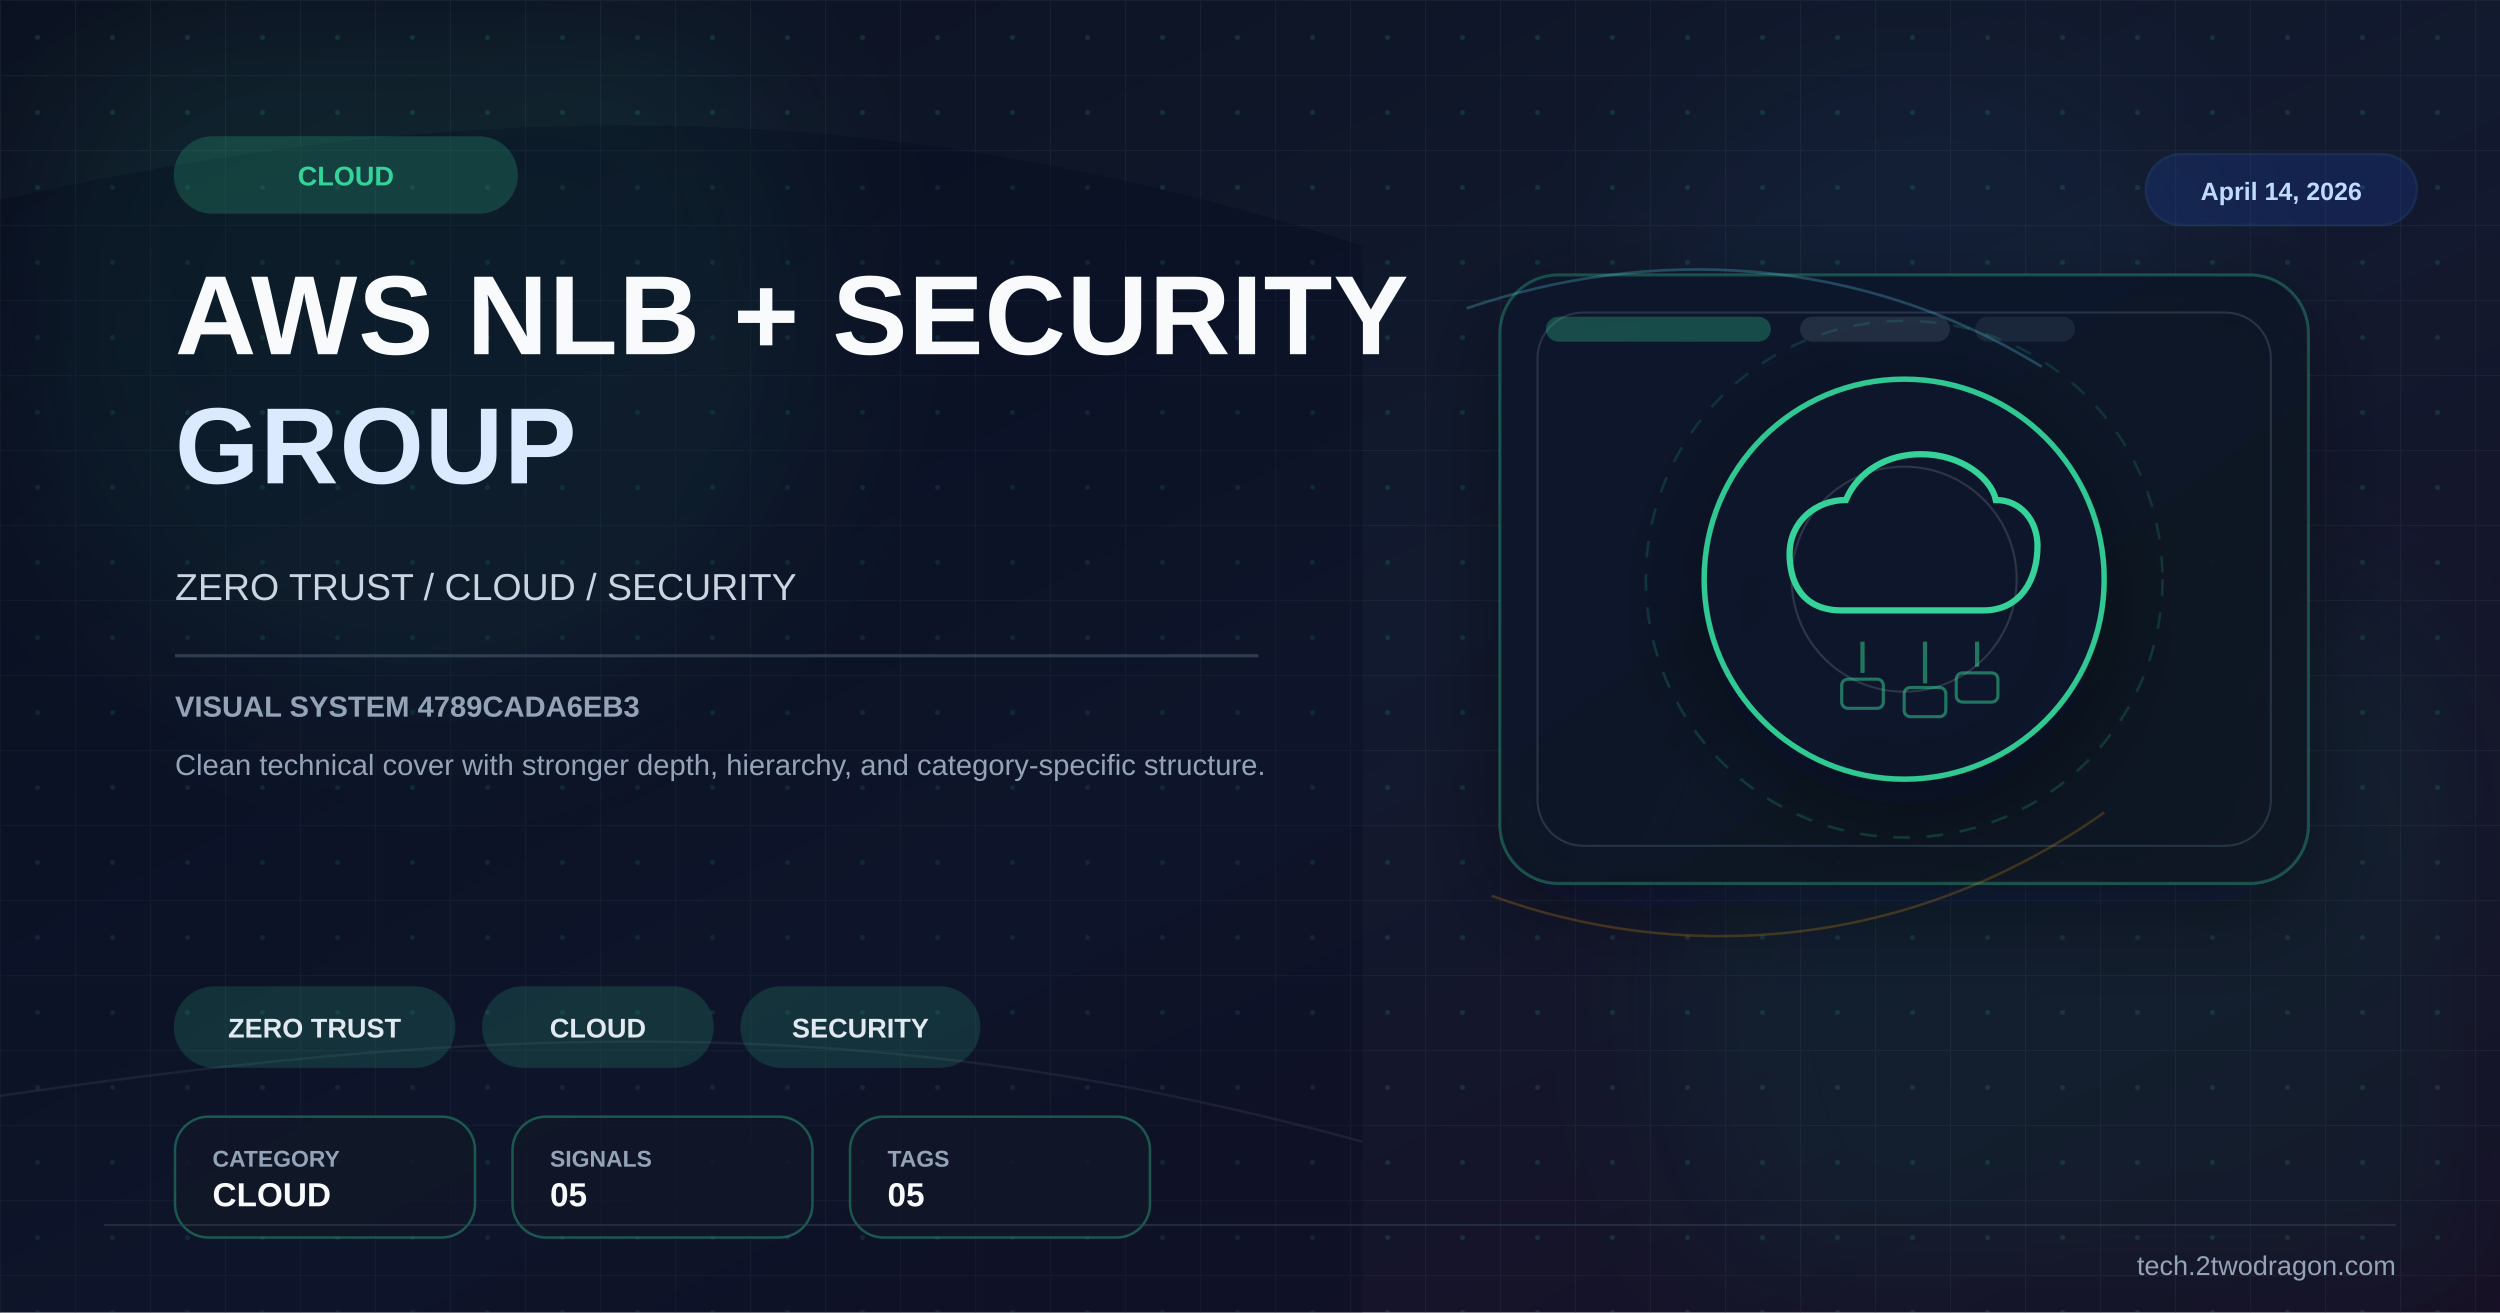
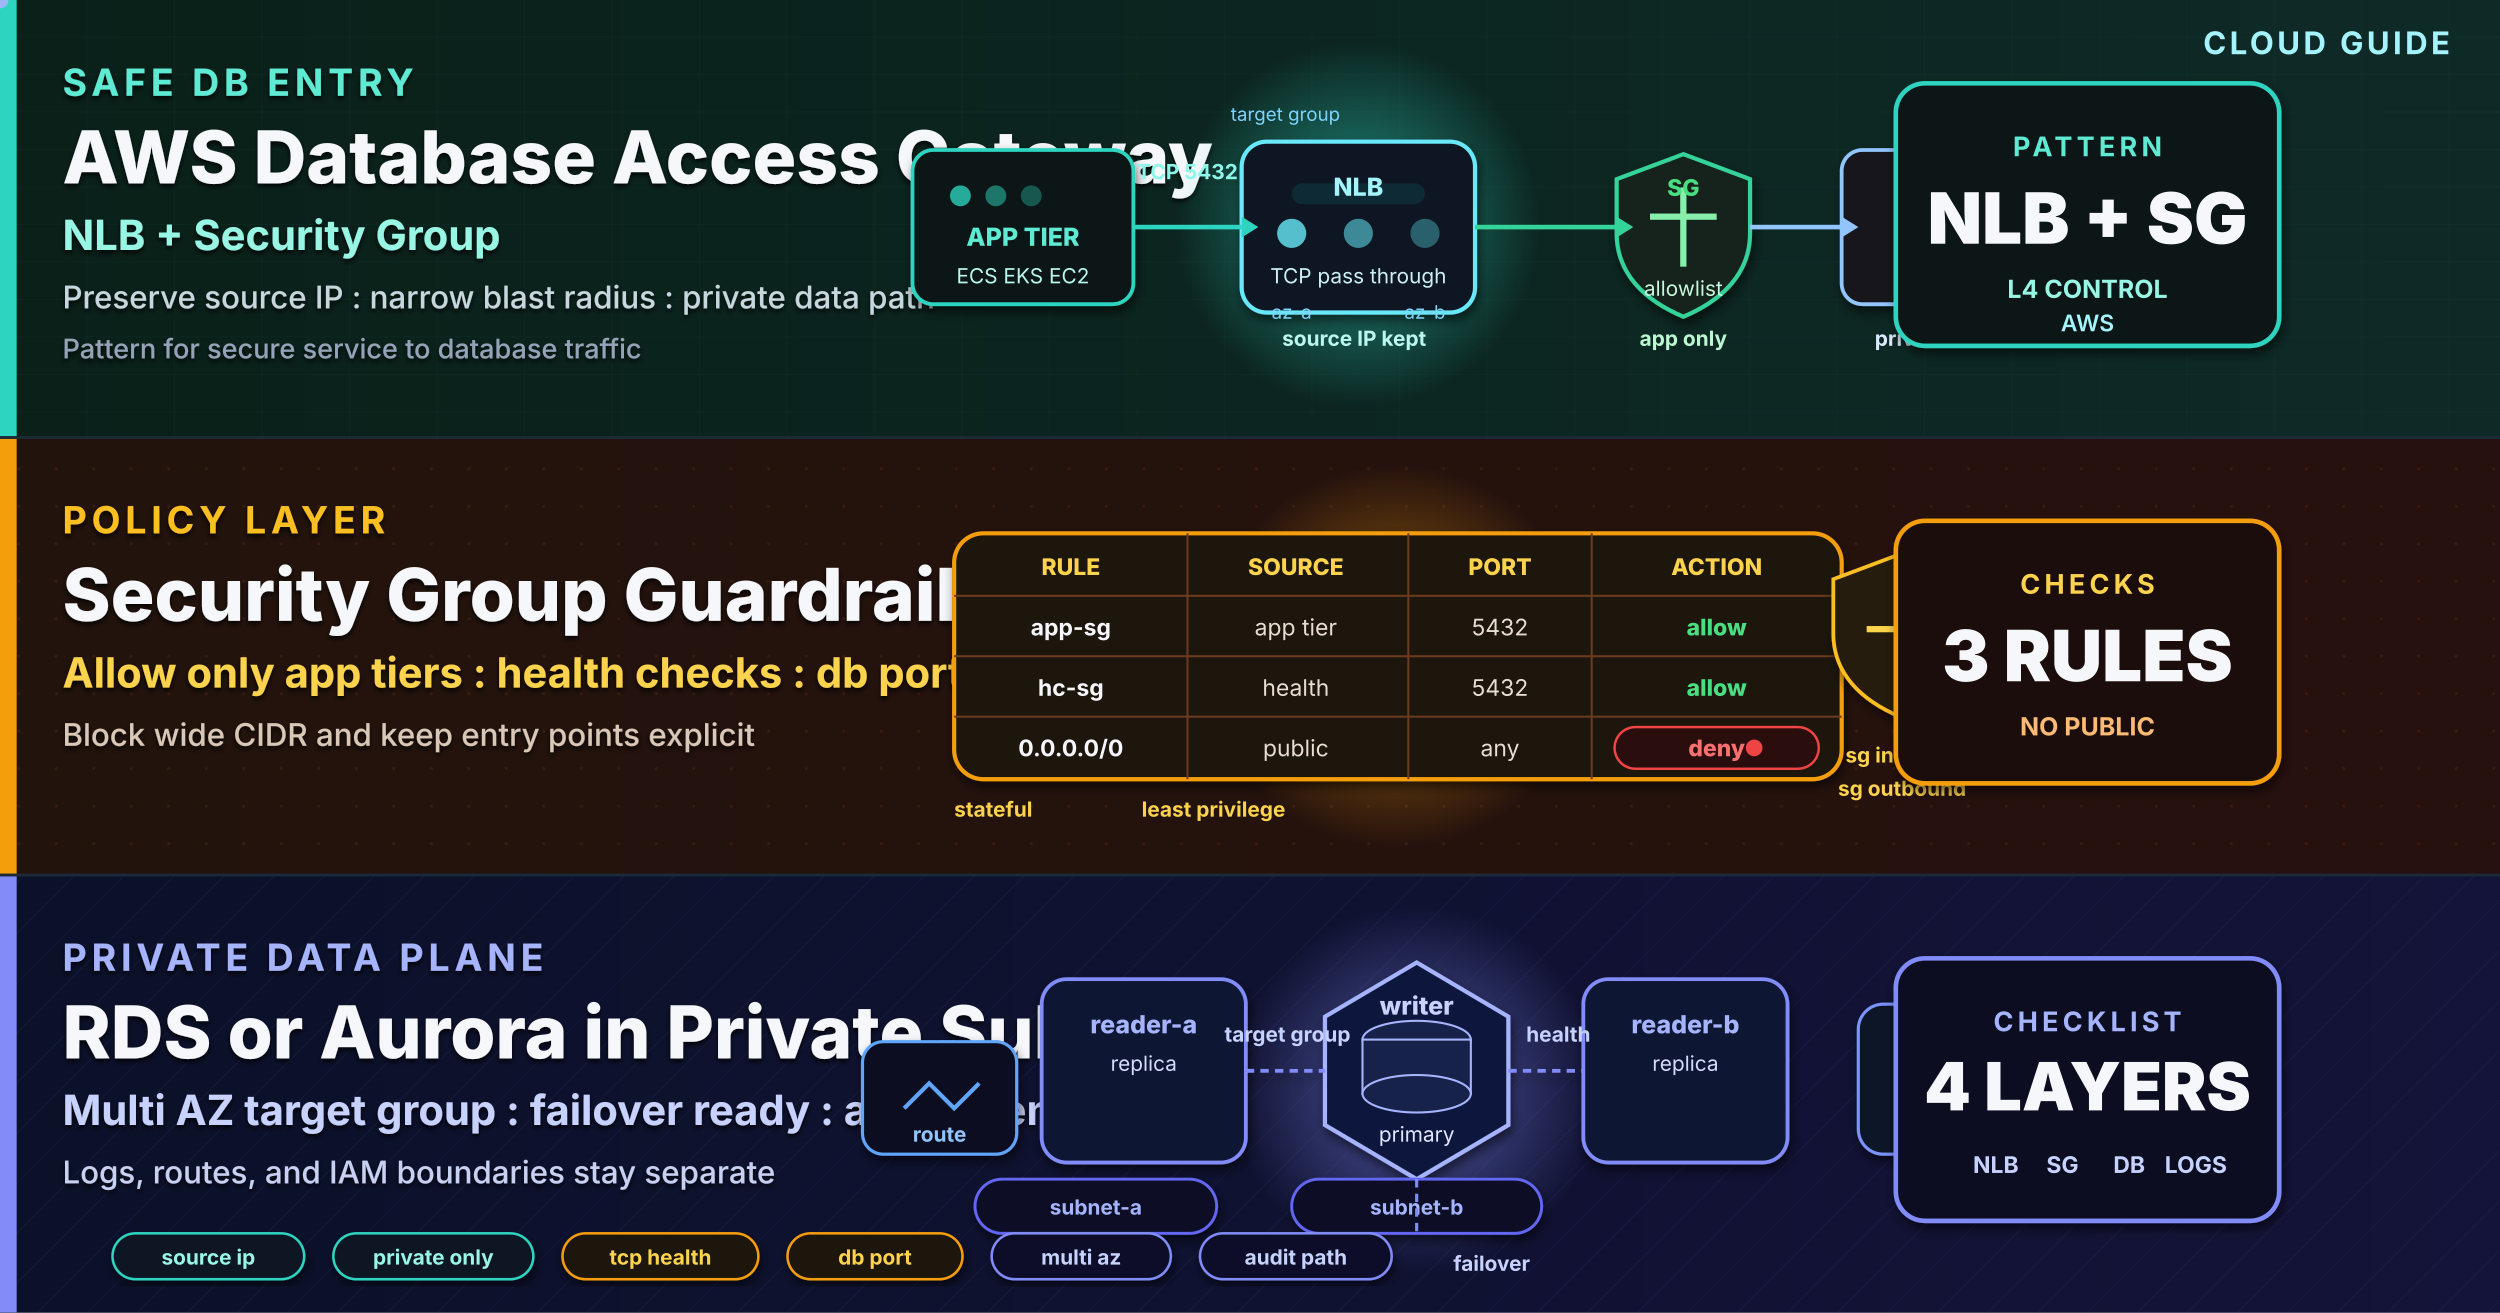
- <svg xmlns="http://www.w3.org/2000/svg" viewBox="0 0 1200 630" width="1200" height="630">
+ <svg xmlns="http://www.w3.org/2000/svg" viewBox="0 0 1200 630" width="1200" height="630" role="img" aria-label="High quality cover for AWS database access gateway with network load balancer and security groups">
  <defs>
-     <linearGradient id="bg" x1="0%" y1="0%" x2="100%" y2="100%">
-       <stop offset="0%" stop-color="#0b1120" />
-       <stop offset="52%" stop-color="#121a2f" />
-       <stop offset="100%" stop-color="#170f25" />
-     </linearGradient>
-     <linearGradient id="panel" x1="0%" y1="0%" x2="100%" y2="100%">
-       <stop offset="0%" stop-color="#0f172a" stop-opacity="0.96" />
-       <stop offset="100%" stop-color="#111827" stop-opacity="0.86" />
-     </linearGradient>
-     <pattern id="microGrid" x="0" y="0" width="36" height="36" patternUnits="userSpaceOnUse">
-       <path d="M36 0H0V36" fill="none" stroke="#334155" stroke-width="1" opacity="0.25" />
-       <circle cx="18" cy="18" r="1.2" fill="#34d399" opacity="0.15" />
-     </pattern>
-     <filter id="glow" x="-40%" y="-40%" width="180%" height="180%">
-       <feGaussianBlur stdDeviation="10" result="blur" />
+     <linearGradient id="bgSpread" x1="0%" y1="0%" x2="100%" y2="100%">
+       <stop offset="0%" stop-color="#07111F" />
+       <stop offset="45%" stop-color="#0A1830" />
+       <stop offset="100%" stop-color="#141734" />
+     </linearGradient>
+     <linearGradient id="heroPanel" x1="0%" y1="0%" x2="100%" y2="100%">
+       <stop offset="0%" stop-color="#113846" stop-opacity="0.82" />
+       <stop offset="55%" stop-color="#10253D" stop-opacity="0.9" />
+       <stop offset="100%" stop-color="#2A1638" stop-opacity="0.86" />
+     </linearGradient>
+     <linearGradient id="bandA" x1="0%" y1="0%" x2="100%" y2="0%">
+       <stop offset="0%" stop-color="#0A2019" />
+       <stop offset="100%" stop-color="#0E2A27" />
+     </linearGradient>
+     <linearGradient id="bandB" x1="0%" y1="0%" x2="100%" y2="0%">
+       <stop offset="0%" stop-color="#22130C" />
+       <stop offset="100%" stop-color="#27110E" />
+     </linearGradient>
+     <linearGradient id="bandC" x1="0%" y1="0%" x2="100%" y2="0%">
+       <stop offset="0%" stop-color="#0B1129" />
+       <stop offset="100%" stop-color="#141339" />
+     </linearGradient>
+     <radialGradient id="glowA" cx="50%" cy="50%" r="50%">
+       <stop offset="0%" stop-color="#2DD4BF" stop-opacity="0.62" />
+       <stop offset="100%" stop-color="#2DD4BF" stop-opacity="0" />
+     </radialGradient>
+     <radialGradient id="glowB" cx="50%" cy="50%" r="50%">
+       <stop offset="0%" stop-color="#F59E0B" stop-opacity="0.6" />
+       <stop offset="100%" stop-color="#F59E0B" stop-opacity="0" />
+     </radialGradient>
+     <radialGradient id="glowC" cx="50%" cy="50%" r="50%">
+       <stop offset="0%" stop-color="#818CF8" stop-opacity="0.58" />
+       <stop offset="100%" stop-color="#818CF8" stop-opacity="0" />
+     </radialGradient>
+     <filter id="softShadow" x="-12%" y="-12%" width="128%" height="128%">
+       <feGaussianBlur in="SourceAlpha" stdDeviation="2.5" />
+       <feOffset dx="1" dy="3" />
+       <feComponentTransfer>
+         <feFuncA type="linear" slope="0.55" />
+       </feComponentTransfer>
      <feMerge>
-         <feMergeNode in="blur" />
+         <feMergeNode />
        <feMergeNode in="SourceGraphic" />
      </feMerge>
    </filter>
-     <filter id="sg" x="-30%" y="-30%" width="160%" height="160%">
-       <feGaussianBlur stdDeviation="36" />
+     <filter id="textShadow" x="-6%" y="-6%" width="112%" height="112%">
+       <feGaussianBlur in="SourceAlpha" stdDeviation="1.2" />
+       <feOffset dx="0" dy="1.5" />
+       <feComponentTransfer>
+         <feFuncA type="linear" slope="0.82" />
+       </feComponentTransfer>
+       <feMerge>
+         <feMergeNode />
+         <feMergeNode in="SourceGraphic" />
+       </feMerge>
    </filter>
-     <filter id="shadow" x="-30%" y="-30%" width="180%" height="180%">
-       <feDropShadow dx="0" dy="14" stdDeviation="22" flood-color="#020617" flood-opacity="0.42" />
-     </filter>
+     <pattern id="gridA" x="0" y="0" width="42" height="18" patternUnits="userSpaceOnUse">
+       <path d="M0 18 L42 18" stroke="#18453E" stroke-width="0.45" opacity="0.48" />
+       <path d="M42 0 L42 18" stroke="#18453E" stroke-width="0.45" opacity="0.48" />
+     </pattern>
+     <pattern id="dotB" x="0" y="0" width="18" height="18" patternUnits="userSpaceOnUse">
+       <circle cx="9" cy="9" r="0.8" fill="#5A2D14" opacity="0.48" />
+     </pattern>
+     <pattern id="lineC" x="0" y="0" width="24" height="24" patternUnits="userSpaceOnUse">
+       <path d="M0 24 L24 0" stroke="#242C5A" stroke-width="0.45" opacity="0.45" />
+     </pattern>
  </defs>
-   <rect width="1200" height="630" fill="url(#bg)" />
-   <rect width="1200" height="630" fill="url(#microGrid)" />
-   <circle cx="202" cy="150" r="190" fill="#34d399" opacity="0.08" filter="url(#sg)" />
-   <circle cx="1020" cy="486" r="220" fill="#059669" opacity="0.08" filter="url(#sg)" />
-   <circle cx="920" cy="160" r="140" fill="#38bdf8" opacity="0.04" filter="url(#sg)" />
-   <path d="M0 96 C224 46 426 44 654 118 L654 630 L0 630 Z" fill="#020617" opacity="0.24" />
-   <path d="M0 526 C248 490 426 486 654 548" fill="none" stroke="#475569" stroke-width="1.2" opacity="0.22" />
-   <rect x="720" y="132" width="388" height="292" rx="28" fill="url(#panel)" stroke="#34d399" stroke-opacity="0.28" stroke-width="1.4" filter="url(#shadow)" />
-   <rect x="738" y="150" width="352" height="256" rx="22" fill="none" stroke="#334155" stroke-opacity="0.7" stroke-width="1" />
-   <rect x="742" y="152" width="108" height="12" rx="6" fill="#34d399" opacity="0.28" />
-   <rect x="864" y="152" width="72" height="12" rx="6" fill="#334155" opacity="0.55" />
-   <rect x="948" y="152" width="48" height="12" rx="6" fill="#334155" opacity="0.35" />
-   <path d="M704 148 C792 118 892 122 980 176" fill="none" stroke="#67e8f9" stroke-width="1.3" opacity="0.24" />
-   <path d="M716 430 C804 462 914 458 1010 390" fill="none" stroke="#f59e0b" stroke-width="1.2" opacity="0.22" />
-   <g transform="translate(914,278)" filter="url(#shadow)">
-     <circle r="96" fill="#0f172a" stroke="#34d399" stroke-width="2.6" opacity="0.94" />
-     <circle r="124" fill="none" stroke="#34d399" stroke-opacity="0.15" stroke-width="1.2" stroke-dasharray="8 8" />
-     <circle r="54" fill="none" stroke="#e2e8f0" stroke-opacity="0.15" stroke-width="1" />
-     <path d="M-30,15 C-50,15 -55,0 -55,-12 C-55,-28 -42,-38 -28,-38 C-22,-52 -8,-60 8,-60 C28,-60 42,-48 44,-38 C56,-38 64,-28 64,-16 C64,0 56,15 38,15 Z" fill="none" stroke="#34d399" stroke-width="3" />
-     <line x1="-20" y1="30" x2="-20" y2="45" stroke="#34d399" stroke-width="2" opacity="0.5" />
-     <line x1="10" y1="30" x2="10" y2="50" stroke="#34d399" stroke-width="2" opacity="0.5" />
-     <line x1="35" y1="30" x2="35" y2="42" stroke="#34d399" stroke-width="2" opacity="0.5" />
-     <rect x="-30" y="48" width="20" height="14" rx="3" fill="none" stroke="#34d399" stroke-width="1.5" opacity="0.5" />
-     <rect x="0" y="52" width="20" height="14" rx="3" fill="none" stroke="#34d399" stroke-width="1.5" opacity="0.5" />
-     <rect x="25" y="45" width="20" height="14" rx="3" fill="none" stroke="#34d399" stroke-width="1.5" opacity="0.5" />
-   </g>
-   <g transform="translate(84 66)">
-     <rect width="164" height="36" rx="18" fill="#34d399" opacity="0.2" stroke="#34d399" stroke-width="1.2" />
-     <text x="82" y="23" font-family="Arial,sans-serif" font-size="13" font-weight="700" fill="#34d399" text-anchor="middle">CLOUD</text>
-   </g>
-   <text x="84" y="170" font-family="Arial,sans-serif" font-size="54" font-weight="700" fill="#f8fafc" letter-spacing="0.5">AWS NLB + SECURITY</text>
-   <text x="84" y="232" font-family="Arial,sans-serif" font-size="52" font-weight="700" fill="#dbeafe" letter-spacing="0.5">GROUP</text>
-   <text x="84" y="288" font-family="Arial,sans-serif" font-size="18" fill="#cbd5e1">ZERO TRUST / CLOUD / SECURITY</text>
-   <rect x="84" y="314" width="520" height="1.5" fill="#334155" opacity="0.9" />
-   <text x="84" y="344" font-family="Arial,sans-serif" font-size="14" font-weight="700" fill="#94a3b8">VISUAL SYSTEM 4789CADA6EB3</text>
-   <text x="84" y="372" font-family="Arial,sans-serif" font-size="14" fill="#94a3b8">Clean technical cover with stronger depth, hierarchy, and category-specific structure.</text>
-   <g transform="translate(84 474)">
-     <rect width="134" height="38" rx="19" fill="#34d399" opacity="0.16" stroke="#34d399" stroke-width="1.2" />
-     <text x="67.0" y="24" font-family="Arial,sans-serif" font-size="13" font-weight="700" fill="#e2e8f0" text-anchor="middle">ZERO TRUST</text>
-   </g>
-   <g transform="translate(232 474)">
-     <rect width="110" height="38" rx="19" fill="#34d399" opacity="0.16" stroke="#34d399" stroke-width="1.2" />
-     <text x="55.0" y="24" font-family="Arial,sans-serif" font-size="13" font-weight="700" fill="#e2e8f0" text-anchor="middle">CLOUD</text>
-   </g>
-   <g transform="translate(356 474)">
-     <rect width="114" height="38" rx="19" fill="#34d399" opacity="0.16" stroke="#34d399" stroke-width="1.2" />
-     <text x="57.0" y="24" font-family="Arial,sans-serif" font-size="13" font-weight="700" fill="#e2e8f0" text-anchor="middle">SECURITY</text>
-   </g>
-   <g transform="translate(84 536)">
-     <rect width="144" height="58" rx="16" fill="#111827" fill-opacity="0.78" stroke="#34d399" stroke-opacity="0.35" stroke-width="1.2" />
-     <text x="18" y="24" font-family="Arial,sans-serif" font-size="11" font-weight="700" fill="#94a3b8">CATEGORY</text>
-     <text x="18" y="43" font-family="Arial,sans-serif" font-size="16" font-weight="700" fill="#f8fafc">CLOUD</text>
-   </g>
-   <g transform="translate(246 536)">
-     <rect width="144" height="58" rx="16" fill="#111827" fill-opacity="0.78" stroke="#34d399" stroke-opacity="0.35" stroke-width="1.2" />
-     <text x="18" y="24" font-family="Arial,sans-serif" font-size="11" font-weight="700" fill="#94a3b8">SIGNALS</text>
-     <text x="18" y="43" font-family="Arial,sans-serif" font-size="16" font-weight="700" fill="#f8fafc">05</text>
-   </g>
-   <g transform="translate(408 536)">
-     <rect width="144" height="58" rx="16" fill="#111827" fill-opacity="0.78" stroke="#34d399" stroke-opacity="0.35" stroke-width="1.2" />
-     <text x="18" y="24" font-family="Arial,sans-serif" font-size="11" font-weight="700" fill="#94a3b8">TAGS</text>
-     <text x="18" y="43" font-family="Arial,sans-serif" font-size="16" font-weight="700" fill="#f8fafc">05</text>
-   </g>
-   <g transform="translate(1030 74)">
-     <rect width="130" height="34" rx="17" fill="#1d4ed8" opacity="0.18" stroke="#3b82f6" stroke-width="1.2" />
-     <text x="65" y="22" font-family="Arial,sans-serif" font-size="12" font-weight="700" fill="#bfdbfe" text-anchor="middle">April 14, 2026</text>
-   </g>
-   <line x1="50" y1="588" x2="1150" y2="588" stroke="#334155" stroke-width="1" opacity="0.5" />
-   <text x="1150" y="612" font-family="Arial,sans-serif" font-size="13" fill="#94a3b8" text-anchor="end">tech.2twodragon.com</text>
+   <rect width="1200" height="630" fill="url(#bgSpread)" />
+   <rect x="394" y="42" width="474" height="546" rx="28" fill="url(#heroPanel)" opacity="0.24" stroke="#6EE7D8" stroke-opacity="0.22" stroke-width="1.2" />
+   <rect x="0" y="0" width="1200" height="4" fill="#2DD4BF" opacity="0.72" />
+   <g>
+     <rect x="0" y="0" width="1200" height="210" fill="url(#bandA)" />
+     <rect x="0" y="0" width="1200" height="210" fill="url(#gridA)" opacity="0.68" />
+     <rect x="0" y="0" width="8" height="210" fill="#2DD4BF" />
+   </g>
+   <g>
+     <rect x="0" y="210" width="1200" height="210" fill="url(#bandB)" />
+     <rect x="0" y="210" width="1200" height="210" fill="url(#dotB)" opacity="0.72" />
+     <rect x="0" y="210" width="8" height="210" fill="#F59E0B" />
+   </g>
+   <g>
+     <rect x="0" y="420" width="1200" height="210" fill="url(#bandC)" />
+     <rect x="0" y="420" width="1200" height="210" fill="url(#lineC)" opacity="0.68" />
+     <rect x="0" y="420" width="8" height="210" fill="#818CF8" />
+   </g>
+   <line x1="0" y1="210" x2="1200" y2="210" stroke="#1C2A38" stroke-width="1.4" />
+   <line x1="0" y1="420" x2="1200" y2="420" stroke="#1C2A38" stroke-width="1.4" />
+   <text x="1176" y="26" text-anchor="end" font-family="Inter, Helvetica, Arial, sans-serif" font-size="15" font-weight="700" letter-spacing="1.6" fill="#A5F3FC">CLOUD GUIDE</text>
+   <g filter="url(#textShadow)">
+     <text x="30" y="46" font-family="Inter, Helvetica, Arial, sans-serif" font-size="18" font-weight="700" letter-spacing="2.3" fill="#5EEAD4">SAFE DB ENTRY</text>
+     <text x="30" y="88" font-family="Inter, Helvetica, Arial, sans-serif" font-size="35" font-weight="800" fill="#F5F7FA">AWS Database Access Gateway</text>
+     <text x="30" y="120" font-family="Inter, Helvetica, Arial, sans-serif" font-size="20" font-weight="700" fill="#99F6E4">NLB + Security Group</text>
+     <text x="30" y="148" font-family="Inter, Helvetica, Arial, sans-serif" font-size="15" font-weight="500" fill="#C7D7DE">Preserve source IP : narrow blast radius : private data path</text>
+     <text x="30" y="172" font-family="Inter, Helvetica, Arial, sans-serif" font-size="13" font-weight="500" fill="#94A3B8">Pattern for secure service to database traffic</text>
+   </g>
+   <g transform="translate(0,0)">
+     <circle cx="652" cy="108" r="88" fill="url(#glowA)">
+       <animate attributeName="r" values="68;96;68" dur="3.2s" repeatCount="indefinite" />
+       <animate attributeName="opacity" values="0.45;0.14;0.45" dur="3.2s" repeatCount="indefinite" />
+     </circle>
+     <g filter="url(#softShadow)">
+       <rect x="438" y="72" width="106" height="74" rx="10" fill="#0B1817" stroke="#2DD4BF" stroke-width="1.8" />
+       <circle cx="461" cy="94" r="5" fill="#2DD4BF" opacity="0.78" />
+       <circle cx="478" cy="94" r="5" fill="#2DD4BF" opacity="0.5" />
+       <circle cx="495" cy="94" r="5" fill="#2DD4BF" opacity="0.34" />
+       <text x="491" y="118" text-anchor="middle" font-family="Inter, monospace" font-size="12" font-weight="800" fill="#5EEAD4">APP TIER</text>
+       <text x="491" y="136" text-anchor="middle" font-family="Inter, monospace" font-size="10" fill="#BAF7EE">ECS EKS EC2</text>
+       <rect x="596" y="68" width="112" height="82" rx="12" fill="#0C1720" stroke="#67E8F9" stroke-width="2" />
+       <rect x="620" y="88" width="64" height="10" rx="5" fill="#0F2A35" />
+       <circle cx="620" cy="112" r="7" fill="#67E8F9" opacity="0.8" />
+       <circle cx="652" cy="112" r="7" fill="#67E8F9" opacity="0.55" />
+       <circle cx="684" cy="112" r="7" fill="#67E8F9" opacity="0.35" />
+       <text x="652" y="94" text-anchor="middle" font-family="Inter, monospace" font-size="12" font-weight="800" fill="#A5F3FC">NLB</text>
+       <text x="652" y="136" text-anchor="middle" font-family="Inter, monospace" font-size="10" fill="#CDEFF5">TCP pass through</text>
+       <path d="M808 74 L840 86 L840 112 C840 131 827 144 808 152 C789 144 776 131 776 112 L776 86 Z" fill="#12211D" stroke="#34D399" stroke-width="2" />
+       <path d="M808 90 L808 128" stroke="#86EFAC" stroke-width="3" />
+       <path d="M792 104 L824 104" stroke="#86EFAC" stroke-width="3" />
+       <text x="808" y="94" text-anchor="middle" font-family="Inter, monospace" font-size="11" font-weight="800" fill="#4ADE80">SG</text>
+       <text x="808" y="142" text-anchor="middle" font-family="Inter, monospace" font-size="10" fill="#C7F9D8">allowlist</text>
+       <rect x="884" y="72" width="110" height="74" rx="10" fill="#12161D" stroke="#93C5FD" stroke-width="1.8" />
+       <ellipse cx="939" cy="90" rx="22" ry="8" fill="#1A2330" stroke="#93C5FD" stroke-width="1.1" />
+       <rect x="917" y="90" width="44" height="24" fill="#1A2330" stroke="#93C5FD" stroke-width="1.1" />
+       <ellipse cx="939" cy="114" rx="22" ry="8" fill="#1A2330" stroke="#93C5FD" stroke-width="1.1" />
+       <text x="939" y="126" text-anchor="middle" font-family="Inter, monospace" font-size="12" font-weight="800" fill="#BFDBFE">DB</text>
+       <text x="939" y="140" text-anchor="middle" font-family="Inter, monospace" font-size="10" fill="#DCEAFE">RDS Aurora</text>
+     </g>
+     <line x1="544" y1="109" x2="596" y2="109" stroke="#2DD4BF" stroke-width="2.2" />
+     <polygon points="596,104 604,109 596,114" fill="#2DD4BF" />
+     <line x1="708" y1="109" x2="776" y2="109" stroke="#34D399" stroke-width="2.2" />
+     <polygon points="776,104 784,109 776,114" fill="#34D399" />
+     <line x1="840" y1="109" x2="884" y2="109" stroke="#93C5FD" stroke-width="2.2" />
+     <polygon points="884,104 892,109 884,114" fill="#93C5FD" />
+     <circle r="4" fill="#2DD4BF" opacity="0.92">
+       <animateMotion path="M544 109 L994 109" dur="2.8s" repeatCount="indefinite" />
+       <animate attributeName="opacity" values="0;1;1;0" dur="2.8s" repeatCount="indefinite" />
+     </circle>
+     <text x="570" y="86" text-anchor="middle" font-family="Inter, monospace" font-size="10" font-weight="700" fill="#8CF6E8">TCP 5432</text>
+     <text x="650" y="166" text-anchor="middle" font-family="Inter, monospace" font-size="10" font-weight="700" fill="#BAF7EE">source IP kept</text>
+     <text x="808" y="166" text-anchor="middle" font-family="Inter, monospace" font-size="10" font-weight="700" fill="#BBF7D0">app only</text>
+     <text x="938" y="166" text-anchor="middle" font-family="Inter, monospace" font-size="10" font-weight="700" fill="#DCEAFE">private subnets</text>
+     <text x="617" y="58" text-anchor="middle" font-family="Inter, monospace" font-size="9" fill="#7DD3FC">target group</text>
+     <text x="620" y="153" text-anchor="middle" font-family="Inter, monospace" font-size="9" fill="#7DD3FC">az-a</text>
+     <text x="684" y="153" text-anchor="middle" font-family="Inter, monospace" font-size="9" fill="#7DD3FC">az-b</text>
+   </g>
+   <g transform="translate(990,105)" filter="url(#softShadow)">
+     <rect x="-80" y="-65" width="184" height="126" rx="14" fill="#081312" stroke="#2DD4BF" stroke-width="2.2" />
+     <text x="12" y="-30" text-anchor="middle" font-family="Inter, Helvetica, Arial, sans-serif" font-size="13" font-weight="700" letter-spacing="2" fill="#5EEAD4">PATTERN</text>
+     <text x="12" y="12" text-anchor="middle" font-family="Inter, Helvetica, Arial, sans-serif" font-size="34" font-weight="900" fill="#F5F7FA">NLB + SG</text>
+     <text x="12" y="38" text-anchor="middle" font-family="Inter, Helvetica, Arial, sans-serif" font-size="12" font-weight="700" fill="#99F6E4">L4 CONTROL</text>
+     <text x="12" y="54" text-anchor="middle" font-family="Inter, Helvetica, Arial, sans-serif" font-size="11" font-weight="600" fill="#A5F3FC">AWS</text>
+   </g>
+   <g filter="url(#textShadow)">
+     <text x="30" y="256" font-family="Inter, Helvetica, Arial, sans-serif" font-size="18" font-weight="700" letter-spacing="2.3" fill="#FBBF24">POLICY LAYER</text>
+     <text x="30" y="298" font-family="Inter, Helvetica, Arial, sans-serif" font-size="35" font-weight="800" fill="#F5F7FA">Security Group Guardrails</text>
+     <text x="30" y="330" font-family="Inter, Helvetica, Arial, sans-serif" font-size="20" font-weight="700" fill="#FCD34D">Allow only app tiers : health checks : db ports</text>
+     <text x="30" y="358" font-family="Inter, Helvetica, Arial, sans-serif" font-size="15" font-weight="500" fill="#D9C8B8">Block wide CIDR and keep entry points explicit</text>
+   </g>
+   <g transform="translate(0,0)">
+     <circle cx="670" cy="315" r="92" fill="url(#glowB)">
+       <animate attributeName="r" values="68;98;68" dur="3.6s" repeatCount="indefinite" />
+       <animate attributeName="opacity" values="0.44;0.12;0.44" dur="3.6s" repeatCount="indefinite" />
+     </circle>
+     <g filter="url(#softShadow)">
+       <rect x="458" y="256" width="426" height="118" rx="14" fill="#1C120D" stroke="#F59E0B" stroke-width="2" />
+       <line x1="570" y1="256" x2="570" y2="374" stroke="#6B3A1D" stroke-width="1" />
+       <line x1="676" y1="256" x2="676" y2="374" stroke="#6B3A1D" stroke-width="1" />
+       <line x1="764" y1="256" x2="764" y2="374" stroke="#6B3A1D" stroke-width="1" />
+       <line x1="458" y1="286" x2="884" y2="286" stroke="#6B3A1D" stroke-width="1" />
+       <line x1="458" y1="315" x2="884" y2="315" stroke="#6B3A1D" stroke-width="1" />
+       <line x1="458" y1="344" x2="884" y2="344" stroke="#6B3A1D" stroke-width="1" />
+       <text x="514" y="276" text-anchor="middle" font-family="Inter, monospace" font-size="11" font-weight="800" fill="#FCD34D">RULE</text>
+       <text x="622" y="276" text-anchor="middle" font-family="Inter, monospace" font-size="11" font-weight="800" fill="#FCD34D">SOURCE</text>
+       <text x="720" y="276" text-anchor="middle" font-family="Inter, monospace" font-size="11" font-weight="800" fill="#FCD34D">PORT</text>
+       <text x="824" y="276" text-anchor="middle" font-family="Inter, monospace" font-size="11" font-weight="800" fill="#FCD34D">ACTION</text>
+       <text x="514" y="305" text-anchor="middle" font-family="Inter, monospace" font-size="11" font-weight="700" fill="#F5F7FA">app-sg</text>
+       <text x="622" y="305" text-anchor="middle" font-family="Inter, monospace" font-size="11" fill="#E7DDD1">app tier</text>
+       <text x="720" y="305" text-anchor="middle" font-family="Inter, monospace" font-size="11" fill="#E7DDD1">5432</text>
+       <text x="824" y="305" text-anchor="middle" font-family="Inter, monospace" font-size="11" font-weight="800" fill="#4ADE80">allow</text>
+       <text x="514" y="334" text-anchor="middle" font-family="Inter, monospace" font-size="11" font-weight="700" fill="#F5F7FA">hc-sg</text>
+       <text x="622" y="334" text-anchor="middle" font-family="Inter, monospace" font-size="11" fill="#E7DDD1">health</text>
+       <text x="720" y="334" text-anchor="middle" font-family="Inter, monospace" font-size="11" fill="#E7DDD1">5432</text>
+       <text x="824" y="334" text-anchor="middle" font-family="Inter, monospace" font-size="11" font-weight="800" fill="#4ADE80">allow</text>
+       <rect x="775" y="349" width="98" height="20" rx="10" fill="#2B0909" stroke="#EF4444" stroke-width="1.2" />
+       <text x="514" y="363" text-anchor="middle" font-family="Inter, monospace" font-size="11" font-weight="700" fill="#F5F7FA">0.0.0.0/0</text>
+       <text x="622" y="363" text-anchor="middle" font-family="Inter, monospace" font-size="11" fill="#E7DDD1">public</text>
+       <text x="720" y="363" text-anchor="middle" font-family="Inter, monospace" font-size="11" fill="#E7DDD1">any</text>
+       <text x="824" y="363" text-anchor="middle" font-family="Inter, monospace" font-size="11" font-weight="800" fill="#F87171">deny</text>
+     </g>
+     <g filter="url(#softShadow)">
+       <path d="M912 266 L944 278 L944 304 C944 323 931 336 912 344 C893 336 880 323 880 304 L880 278 Z" fill="#261A09" stroke="#FBBF24" stroke-width="1.8" />
+       <path d="M912 286 L912 320" stroke="#FCD34D" stroke-width="3" />
+       <path d="M896 302 L928 302" stroke="#FCD34D" stroke-width="3" />
+     </g>
+     <circle cx="842" cy="359" r="4" fill="#EF4444">
+       <animate attributeName="opacity" values="0.3;1;0.3" dur="1.6s" repeatCount="indefinite" />
+     </circle>
+     <text x="913" y="366" text-anchor="middle" font-family="Inter, monospace" font-size="10" font-weight="700" fill="#FCD34D">sg inbound</text>
+     <text x="913" y="382" text-anchor="middle" font-family="Inter, monospace" font-size="10" font-weight="700" fill="#FCD34D">sg outbound</text>
+     <text x="458" y="392" font-family="Inter, monospace" font-size="10" font-weight="700" fill="#FCD34D">stateful</text>
+     <text x="548" y="392" font-family="Inter, monospace" font-size="10" font-weight="700" fill="#FCD34D">least privilege</text>
+   </g>
+   <g transform="translate(990,315)" filter="url(#softShadow)">
+     <rect x="-80" y="-65" width="184" height="126" rx="14" fill="#1B0F09" stroke="#F59E0B" stroke-width="2.2" />
+     <text x="12" y="-30" text-anchor="middle" font-family="Inter, Helvetica, Arial, sans-serif" font-size="13" font-weight="700" letter-spacing="2" fill="#FCD34D">CHECKS</text>
+     <text x="12" y="12" text-anchor="middle" font-family="Inter, Helvetica, Arial, sans-serif" font-size="34" font-weight="900" fill="#F5F7FA">3 RULES</text>
+     <text x="12" y="38" text-anchor="middle" font-family="Inter, Helvetica, Arial, sans-serif" font-size="12" font-weight="700" fill="#FDBA74">NO PUBLIC</text>
+   </g>
+   <g filter="url(#textShadow)">
+     <text x="30" y="466" font-family="Inter, Helvetica, Arial, sans-serif" font-size="18" font-weight="700" letter-spacing="2.3" fill="#A5B4FC">PRIVATE DATA PLANE</text>
+     <text x="30" y="508" font-family="Inter, Helvetica, Arial, sans-serif" font-size="35" font-weight="800" fill="#F5F7FA">RDS or Aurora in Private Subnets</text>
+     <text x="30" y="540" font-family="Inter, Helvetica, Arial, sans-serif" font-size="20" font-weight="700" fill="#C7D2FE">Multi AZ target group : failover ready : audit friendly</text>
+     <text x="30" y="568" font-family="Inter, Helvetica, Arial, sans-serif" font-size="15" font-weight="500" fill="#C8D1F1">Logs, routes, and IAM boundaries stay separate</text>
+   </g>
+   <g transform="translate(0,0)">
+     <circle cx="680" cy="523" r="88" fill="url(#glowC)">
+       <animate attributeName="r" values="66;94;66" dur="3.9s" repeatCount="indefinite" />
+       <animate attributeName="opacity" values="0.42;0.1;0.42" dur="3.9s" repeatCount="indefinite" />
+     </circle>
+     <g filter="url(#softShadow)">
+       <rect x="500" y="470" width="98" height="88" rx="12" fill="#0D1530" stroke="#818CF8" stroke-width="1.8" />
+       <text x="549" y="496" text-anchor="middle" font-family="Inter, monospace" font-size="12" font-weight="800" fill="#A5B4FC">reader-a</text>
+       <text x="549" y="514" text-anchor="middle" font-family="Inter, monospace" font-size="10" fill="#D6DBFF">replica</text>
+       <rect x="760" y="470" width="98" height="88" rx="12" fill="#0D1530" stroke="#818CF8" stroke-width="1.8" />
+       <text x="809" y="496" text-anchor="middle" font-family="Inter, monospace" font-size="12" font-weight="800" fill="#A5B4FC">reader-b</text>
+       <text x="809" y="514" text-anchor="middle" font-family="Inter, monospace" font-size="10" fill="#D6DBFF">replica</text>
+       <polygon points="680,462 724,488 724,540 680,566 636,540 636,488" fill="#11183D" stroke="#A5B4FC" stroke-width="2" />
+       <ellipse cx="680" cy="499" rx="26" ry="9" fill="#162048" stroke="#A5B4FC" stroke-width="1" />
+       <rect x="654" y="499" width="52" height="26" fill="#162048" stroke="#A5B4FC" stroke-width="1" />
+       <ellipse cx="680" cy="525" rx="26" ry="9" fill="#162048" stroke="#A5B4FC" stroke-width="1" />
+       <text x="680" y="487" text-anchor="middle" font-family="Inter, monospace" font-size="12" font-weight="800" fill="#C7D2FE">writer</text>
+       <text x="680" y="548" text-anchor="middle" font-family="Inter, monospace" font-size="10" fill="#E0E7FF">primary</text>
+       <rect x="468" y="566" width="116" height="26" rx="13" fill="#0A1026" stroke="#6366F1" stroke-width="1.4" />
+       <rect x="620" y="566" width="120" height="26" rx="13" fill="#0A1026" stroke="#6366F1" stroke-width="1.4" />
+       <text x="526" y="583" text-anchor="middle" font-family="Inter, monospace" font-size="10" font-weight="700" fill="#A5B4FC">subnet-a</text>
+       <text x="680" y="583" text-anchor="middle" font-family="Inter, monospace" font-size="10" font-weight="700" fill="#A5B4FC">subnet-b</text>
+       <rect x="414" y="500" width="74" height="54" rx="10" fill="#0A1124" stroke="#60A5FA" stroke-width="1.5" />
+       <path d="M434 532 L446 520 L458 532 L470 520" stroke="#60A5FA" stroke-width="2" fill="none" />
+       <text x="451" y="548" text-anchor="middle" font-family="Inter, monospace" font-size="10" font-weight="700" fill="#93C5FD">route</text>
+       <rect x="892" y="482" width="108" height="72" rx="12" fill="#0B1326" stroke="#7C93FF" stroke-width="1.5" />
+       <text x="946" y="505" text-anchor="middle" font-family="Inter, monospace" font-size="11" font-weight="800" fill="#A5B4FC">flow logs</text>
+       <text x="946" y="522" text-anchor="middle" font-family="Inter, monospace" font-size="10" fill="#D6DBFF">cw logs</text>
+       <path d="M922 535 L934 523 L944 531 L956 519 L968 531" stroke="#A5B4FC" stroke-width="1.5" fill="none" />
+       <path d="M598 514 L636 514" stroke="#818CF8" stroke-width="1.8" stroke-dasharray="4 3" />
+       <path d="M724 514 L760 514" stroke="#818CF8" stroke-width="1.8" stroke-dasharray="4 3" />
+       <path d="M680 566 L680 592" stroke="#818CF8" stroke-width="1.5" stroke-dasharray="4 3" />
+     </g>
+     <circle r="4" fill="#A5B4FC" opacity="0.95">
+       <animateMotion path="M598 514 L760 514" dur="2.7s" repeatCount="indefinite" />
+       <animate attributeName="opacity" values="0;1;1;0" dur="2.7s" repeatCount="indefinite" />
+     </circle>
+     <text x="618" y="500" text-anchor="middle" font-family="Inter, monospace" font-size="10" font-weight="700" fill="#C7D2FE">target group</text>
+     <text x="748" y="500" text-anchor="middle" font-family="Inter, monospace" font-size="10" font-weight="700" fill="#C7D2FE">health</text>
+     <text x="716" y="610" text-anchor="middle" font-family="Inter, monospace" font-size="10" font-weight="700" fill="#C7D2FE">failover</text>
+   </g>
+   <g transform="translate(990,525)" filter="url(#softShadow)">
+     <rect x="-80" y="-65" width="184" height="126" rx="14" fill="#090E23" stroke="#818CF8" stroke-width="2.2" />
+     <text x="12" y="-30" text-anchor="middle" font-family="Inter, Helvetica, Arial, sans-serif" font-size="13" font-weight="700" letter-spacing="2" fill="#A5B4FC">CHECKLIST</text>
+     <text x="12" y="8" text-anchor="middle" font-family="Inter, Helvetica, Arial, sans-serif" font-size="32" font-weight="900" fill="#F5F7FA">4 LAYERS</text>
+     <text x="-32" y="38" text-anchor="middle" font-family="Inter, monospace" font-size="11" font-weight="700" fill="#C7D2FE">NLB</text>
+     <text x="0" y="38" text-anchor="middle" font-family="Inter, monospace" font-size="11" font-weight="700" fill="#C7D2FE">SG</text>
+     <text x="32" y="38" text-anchor="middle" font-family="Inter, monospace" font-size="11" font-weight="700" fill="#C7D2FE">DB</text>
+     <text x="64" y="38" text-anchor="middle" font-family="Inter, monospace" font-size="11" font-weight="700" fill="#C7D2FE">LOGS</text>
+   </g>
+   <g filter="url(#softShadow)">
+     <rect x="54" y="592" width="92" height="22" rx="11" fill="#0A1522" stroke="#2DD4BF" stroke-width="1.2" />
+     <rect x="160" y="592" width="96" height="22" rx="11" fill="#0A1522" stroke="#2DD4BF" stroke-width="1.2" />
+     <rect x="270" y="592" width="94" height="22" rx="11" fill="#1B130C" stroke="#F59E0B" stroke-width="1.2" />
+     <rect x="378" y="592" width="84" height="22" rx="11" fill="#1B130C" stroke="#F59E0B" stroke-width="1.2" />
+     <rect x="476" y="592" width="86" height="22" rx="11" fill="#0B1129" stroke="#818CF8" stroke-width="1.2" />
+     <rect x="576" y="592" width="92" height="22" rx="11" fill="#0B1129" stroke="#818CF8" stroke-width="1.2" />
+     <text x="100" y="607" text-anchor="middle" font-family="Inter, monospace" font-size="10" font-weight="700" fill="#99F6E4">source ip</text>
+     <text x="208" y="607" text-anchor="middle" font-family="Inter, monospace" font-size="10" font-weight="700" fill="#99F6E4">private only</text>
+     <text x="317" y="607" text-anchor="middle" font-family="Inter, monospace" font-size="10" font-weight="700" fill="#FCD34D">tcp health</text>
+     <text x="420" y="607" text-anchor="middle" font-family="Inter, monospace" font-size="10" font-weight="700" fill="#FCD34D">db port</text>
+     <text x="519" y="607" text-anchor="middle" font-family="Inter, monospace" font-size="10" font-weight="700" fill="#C7D2FE">multi az</text>
+     <text x="622" y="607" text-anchor="middle" font-family="Inter, monospace" font-size="10" font-weight="700" fill="#C7D2FE">audit path</text>
+   </g>
</svg>
